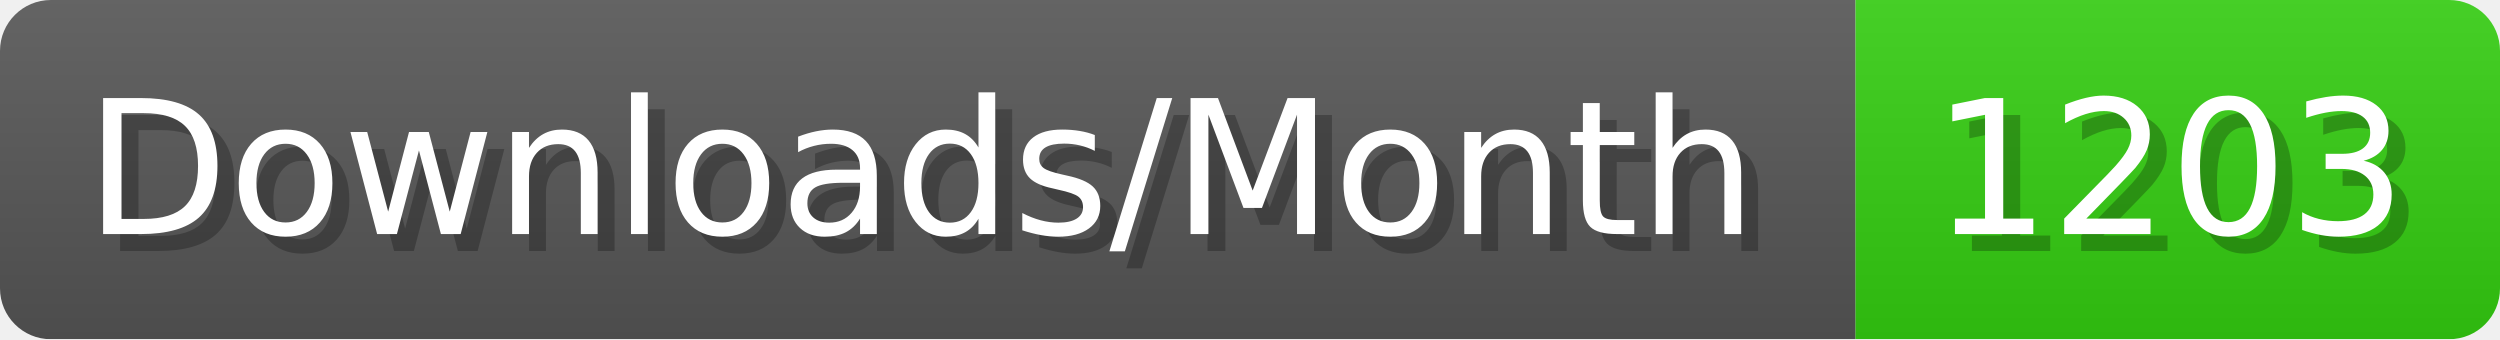
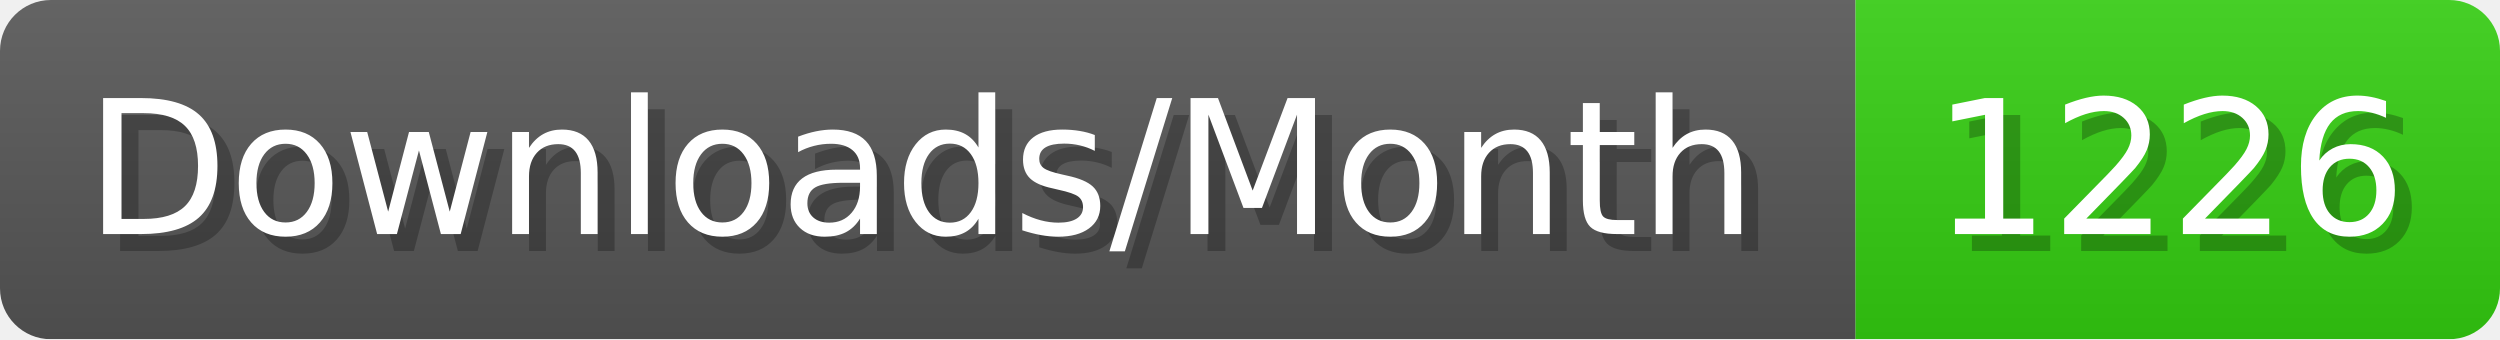
- <svg xmlns="http://www.w3.org/2000/svg" width="147.4" height="20" viewBox="0 0 1474 200" role="img" aria-label="Downloads/Month: 1203">
+ <svg xmlns="http://www.w3.org/2000/svg" width="147.4" height="20" viewBox="0 0 1474 200" role="img" aria-label="Downloads/Month: 1226">
  <linearGradient id="YlXUI" x2="0" y2="100%">
    <stop offset="0" stop-opacity=".1" stop-color="#EEE" />
    <stop offset="1" stop-opacity=".1" />
  </linearGradient>
  <mask id="JHhop">
    <rect width="1474" height="200" rx="30" fill="#FFF" />
  </mask>
  <g mask="url(#JHhop)">
    <rect width="1094" height="200" fill="#555" />
    <rect width="380" height="200" fill="#3C1" x="1094" />
    <rect width="1474" height="200" fill="url(#YlXUI)" />
  </g>
  <g aria-hidden="true" fill="#fff" text-anchor="start" font-family="Verdana,DejaVu Sans,sans-serif" font-size="110">
    <text x="60" y="148" textLength="994" fill="#000" opacity="0.25">Downloads/Month</text>
    <text x="50" y="138" textLength="994">Downloads/Month</text>
-     <text x="1149" y="148" textLength="280" fill="#000" opacity="0.25">1203</text>
-     <text x="1139" y="138" textLength="280">1203</text>
+     <text x="1149" y="148" textLength="280" fill="#000" opacity="0.25">1226</text>
+     <text x="1139" y="138" textLength="280">1226</text>
  </g>
</svg>
